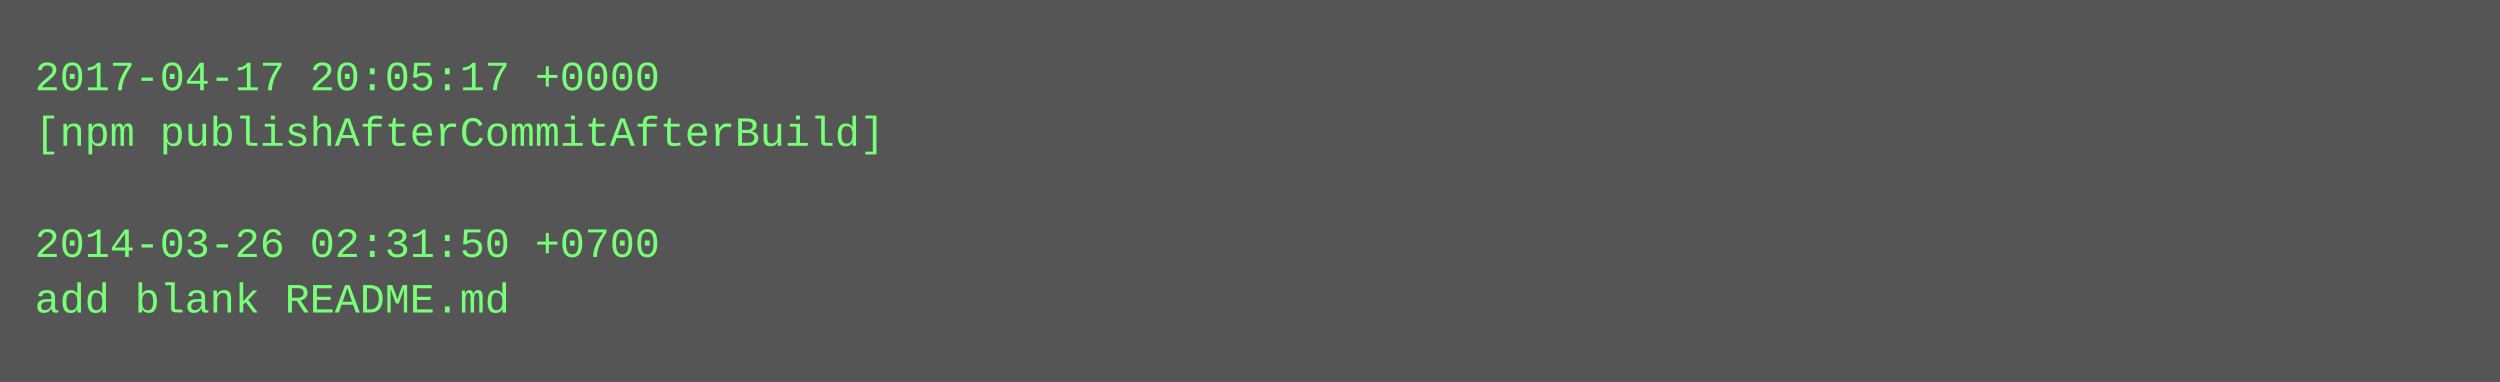
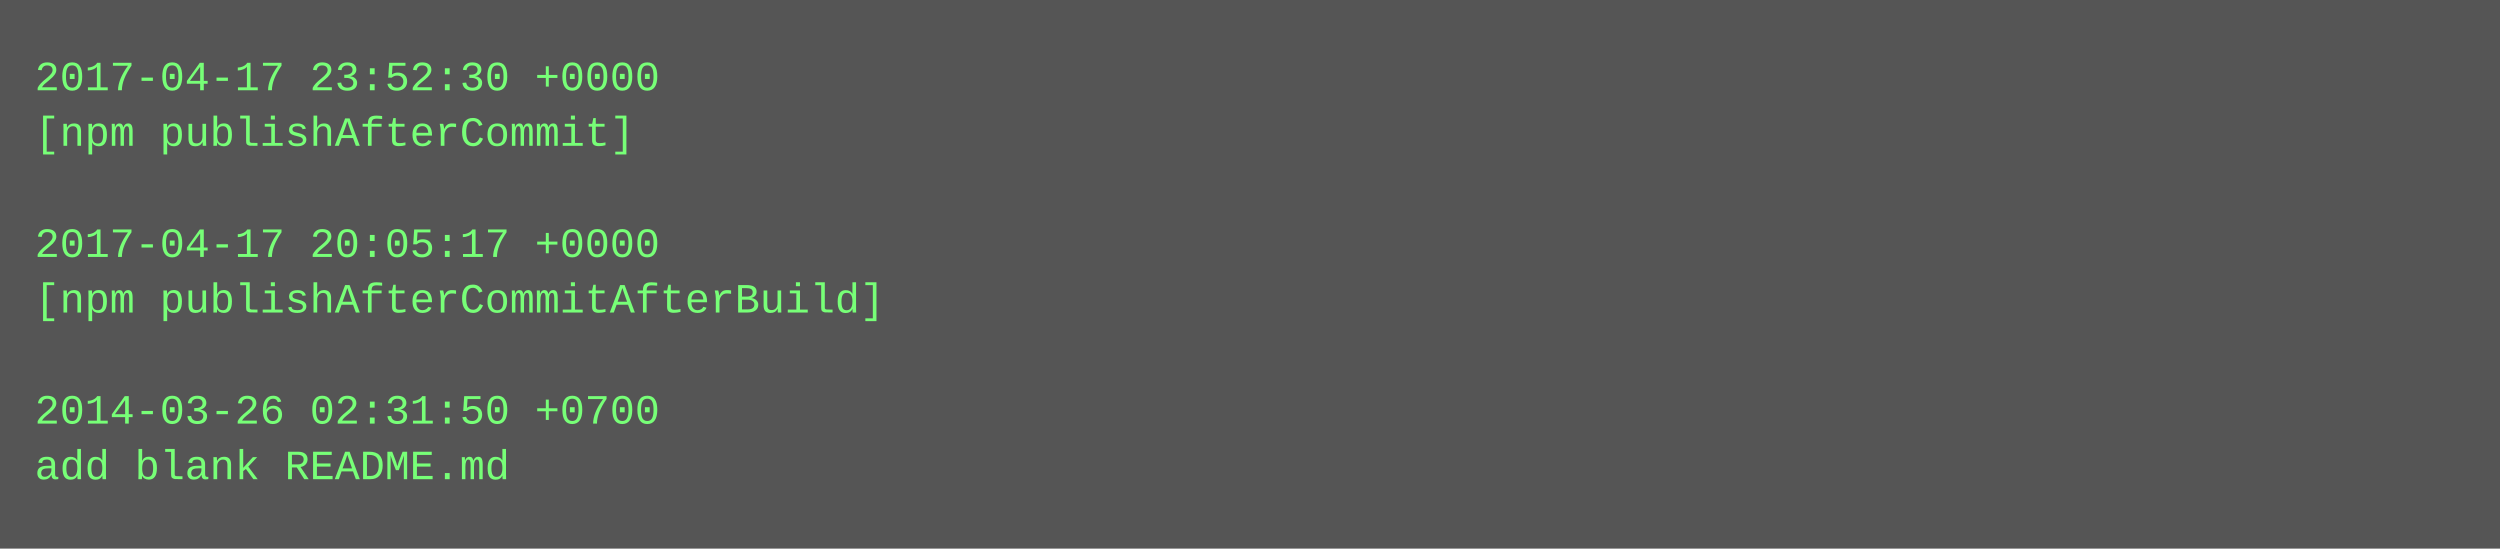
- <svg xmlns="http://www.w3.org/2000/svg" height="110" width="720">
-   <rect height="110" fill="#555" width="720" />
+ <svg xmlns="http://www.w3.org/2000/svg" height="158" width="720">
+   <rect height="158" fill="#555" width="720" />
  <text fill="#7f7" font-family="Courier New" font-size="12" xml:space="preserve">
-     <tspan x="10" y="26">2017-04-17 20:05:17 +0000</tspan>
-     <tspan x="10" y="42">[npm publishAfterCommitAfterBuild]</tspan>
+     <tspan x="10" y="26">2017-04-17 23:52:30 +0000</tspan>
+     <tspan x="10" y="42">[npm publishAfterCommit]</tspan>
    <tspan x="10" y="58" />
-     <tspan x="10" y="74">2014-03-26 02:31:50 +0700</tspan>
-     <tspan x="10" y="90">add blank README.md</tspan>
+     <tspan x="10" y="74">2017-04-17 20:05:17 +0000</tspan>
+     <tspan x="10" y="90">[npm publishAfterCommitAfterBuild]</tspan>
+     <tspan x="10" y="106" />
+     <tspan x="10" y="122">2014-03-26 02:31:50 +0700</tspan>
+     <tspan x="10" y="138">add blank README.md</tspan>
  </text>
</svg>
